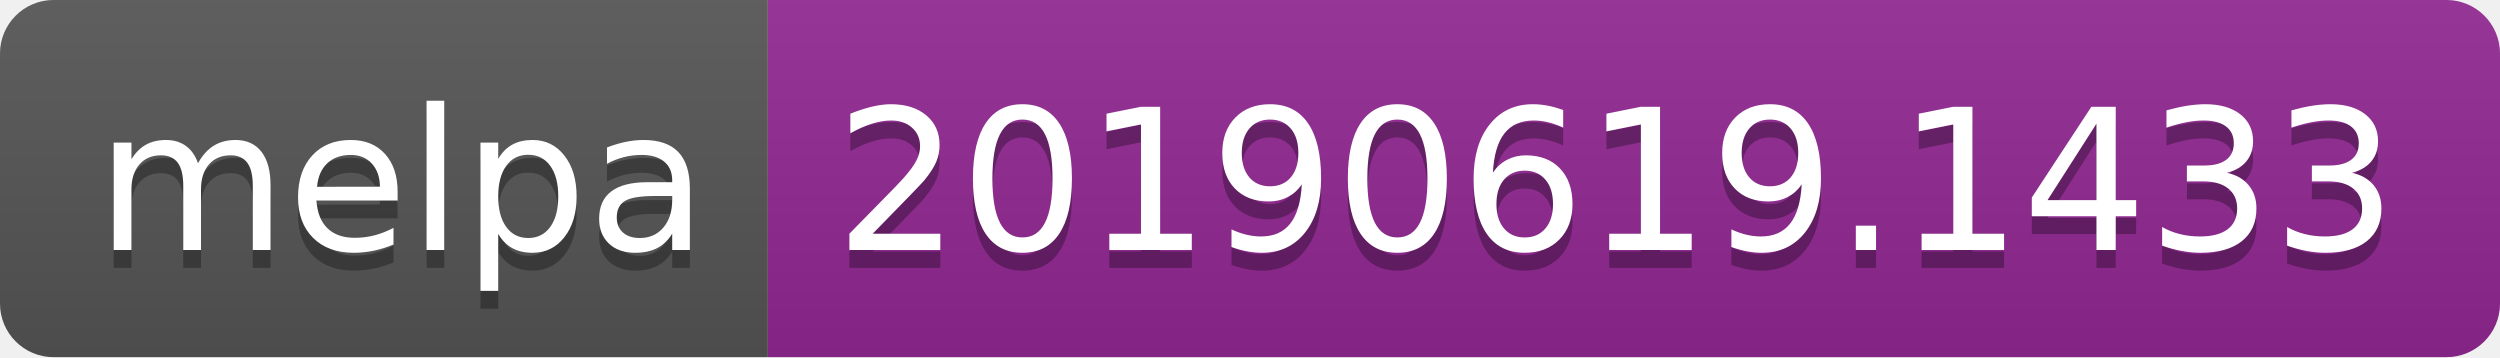
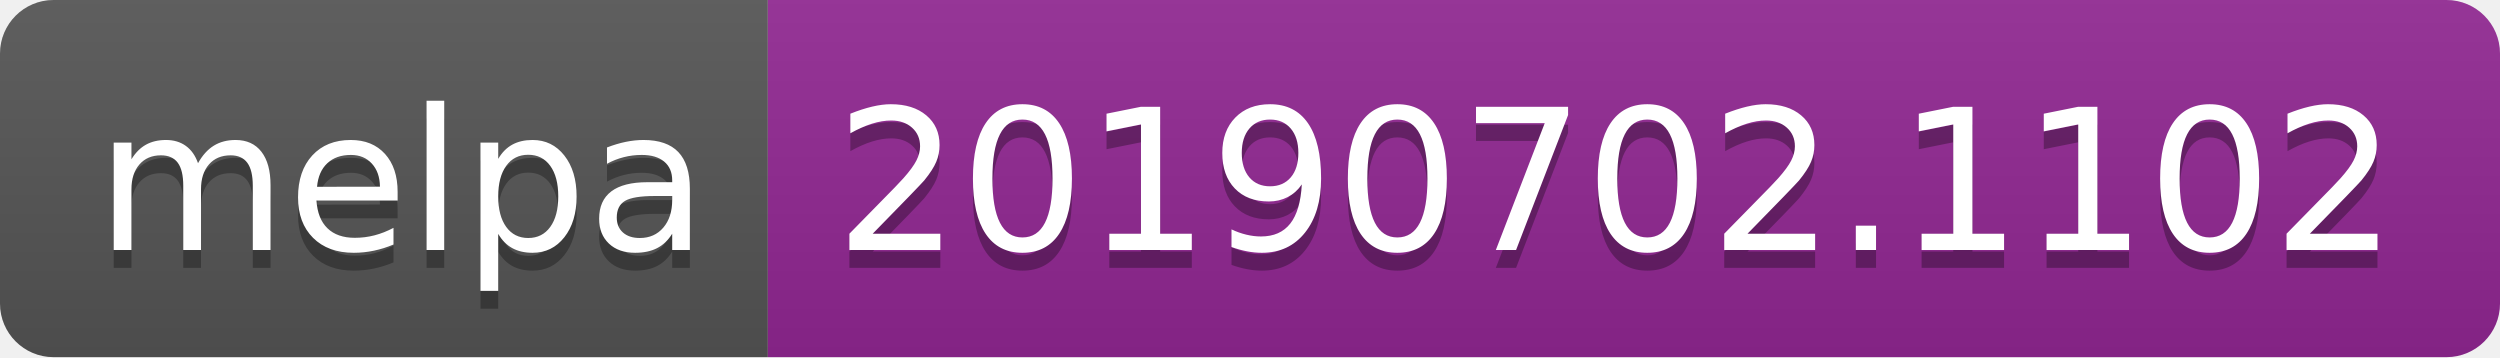
<svg xmlns="http://www.w3.org/2000/svg" width="140" height="20">
  <linearGradient id="b" x2="0" y2="100%">
    <stop offset="0" stop-color="#bbb" stop-opacity=".1" />
    <stop offset="1" stop-opacity=".1" />
  </linearGradient>
  <clipPath id="a">
    <rect width="140" height="20" rx="3" fill="#fff" />
  </clipPath>
  <g clip-path="url(#a)">
    <path fill="#555" d="M0 0h43v20H0z" />
    <path fill="#922793" d="M43 0h97v20H43z" />
    <path fill="url(#b)" d="M0 0h140v20H0z" />
  </g>
  <g fill="#fff" text-anchor="middle" font-family="DejaVu Sans,Verdana,Geneva,sans-serif" font-size="110">
    <text x="225" y="150" fill="#010101" fill-opacity=".3" transform="scale(.1)" textLength="330">melpa</text>
    <text x="225" y="140" transform="scale(.1)" textLength="330">melpa</text>
-     <text x="905" y="150" fill="#010101" fill-opacity=".3" transform="scale(.1)" textLength="870">20190619.1433</text>
-     <text x="905" y="140" transform="scale(.1)" textLength="870">20190619.1433</text>
+     <text x="905" y="150" fill="#010101" fill-opacity=".3" transform="scale(.1)" textLength="870">20190702.1102</text>
+     <text x="905" y="140" transform="scale(.1)" textLength="870">20190702.1102</text>
  </g>
</svg>
